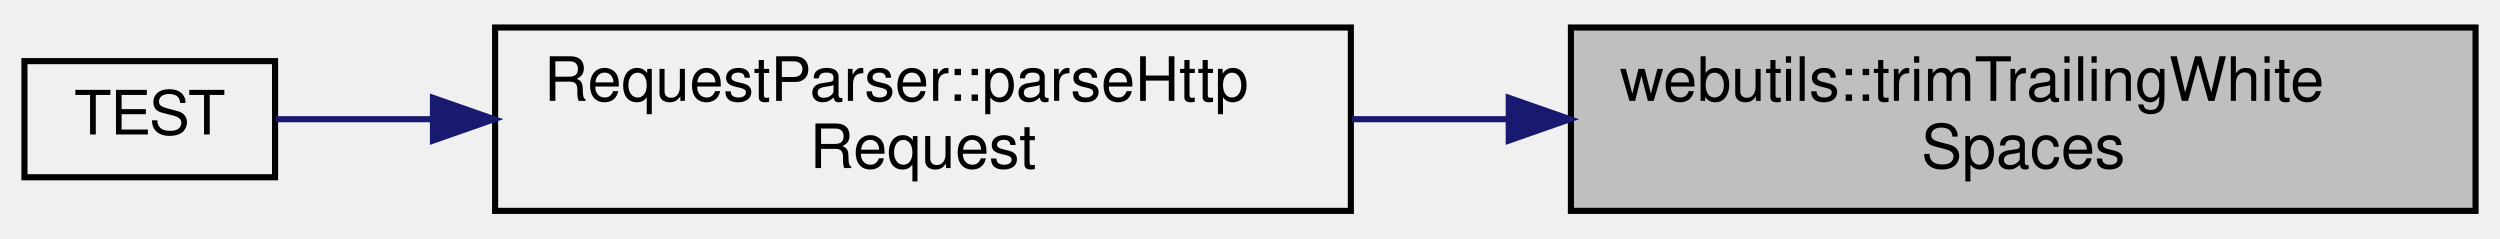
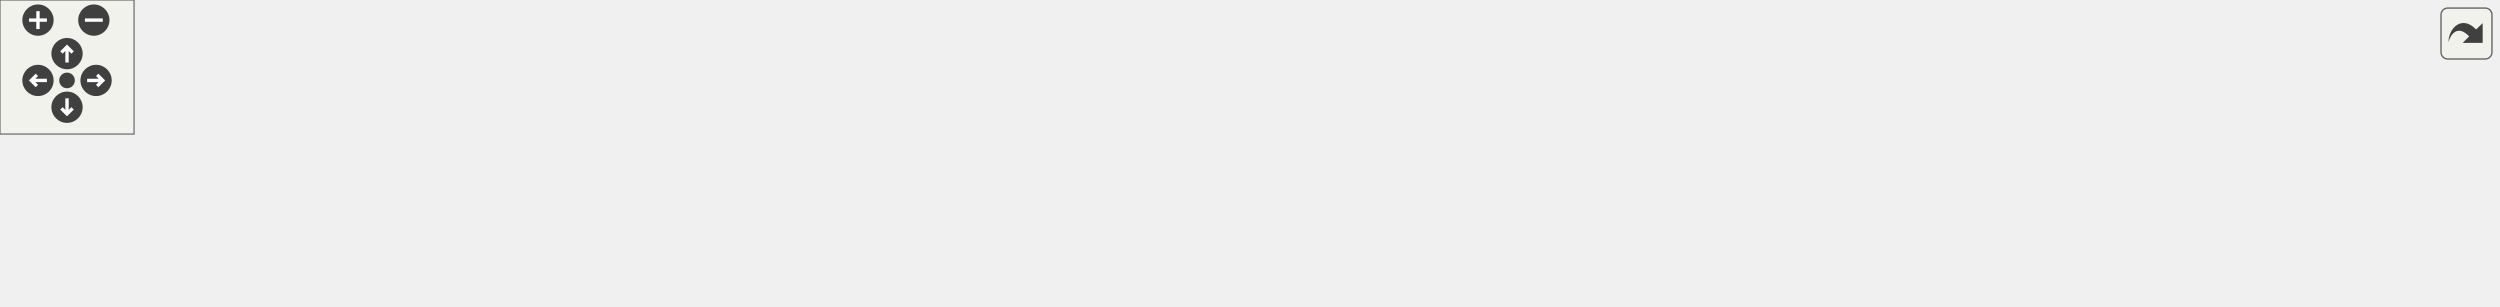
- <svg xmlns="http://www.w3.org/2000/svg" xmlns:xlink="http://www.w3.org/1999/xlink" width="409pt" height="39pt" viewBox="0.00 0.00 409.00 39.00">
-   <g id="graph0" class="graph" transform="scale(1 1) rotate(0) translate(4 35)">
-     <g id="node1" class="node">
-       <g id="a_node1">
-         <a xlink:title="Trims trailing white spaces from a string.">
-           <polygon fill="#bfbfbf" stroke="black" points="253,-0.5 253,-30.5 401,-30.5 401,-0.5 253,-0.5" />
-           <text text-anchor="start" x="261" y="-18.5" font-family="Helvetica,sans-Serif" font-size="10.00">webutils::trimTrailingWhite</text>
-           <text text-anchor="middle" x="327" y="-7.5" font-family="Helvetica,sans-Serif" font-size="10.00">Spaces</text>
-         </a>
+ <svg xmlns="http://www.w3.org/2000/svg" xmlns:xlink="http://www.w3.org/1999/xlink" id="main" version="1.1" xml:space="preserve">
+   <style type="text/css">
+ .edge:hover path { stroke: red; }
+ .edge:hover polygon { stroke: red; fill: red; }
+ </style>
+   <defs>
+     <circle id="rim" cx="0" cy="0" r="7" />
+     <circle id="rim2" cx="0" cy="0" r="3.5" />
+     <g id="zoomPlus">
+       <use xlink:href="#rim" fill="#404040">
+         <set attributeName="fill" to="#808080" begin="zoomplus.mouseover" end="zoomplus.mouseout" />
+       </use>
+       <path d="M-4,0h8M0,-4v8" fill="none" stroke="white" stroke-width="1.5" pointer-events="none" />
+     </g>
+     <g id="zoomMin">
+       <use xlink:href="#rim" fill="#404040">
+         <set attributeName="fill" to="#808080" begin="zoomminus.mouseover" end="zoomminus.mouseout" />
+       </use>
+       <path d="M-4,0h8" fill="none" stroke="white" stroke-width="1.5" pointer-events="none" />
+     </g>
+     <g id="dirArrow">
+       <path fill="none" stroke="white" stroke-width="1.5" d="M0,-3.0v7 M-2.5,-0.5L0,-3.0L2.5,-0.5" />
+     </g>
+     <g id="resetDef">
+       <use xlink:href="#rim2" fill="#404040">
+         <set attributeName="fill" to="#808080" begin="reset.mouseover" end="reset.mouseout" />
+       </use>
+     </g>
+   </defs>
+   <svg id="graph" class="graph">
+     <g id="viewport">
+       <g id="node1" class="node">
+         <g id="a_node1">
+           <a xlink:title="Trims trailing white spaces from a string.">
+             <polygon fill="#bfbfbf" stroke="black" points="970,-14 970,-44 1118,-44 1118,-14 970,-14" />
+             <text text-anchor="start" x="978" y="-32" font-family="Helvetica,sans-Serif" font-size="10.00">webutils::trimTrailingWhite</text>
+             <text text-anchor="middle" x="1044" y="-21" font-family="Helvetica,sans-Serif" font-size="10.00">Spaces</text>
+           </a>
+         </g>
+       </g>
+       <g id="node2" class="node">
+         <g id="a_node2">
+           <a xlink:href="class_request_parser.html#a8e0a311661699efacd6aaaf25ddc6043" target="_top" xlink:title="Parses an HTTP request string into an HTTPRequest object.">
+             <polygon fill="none" stroke="black" points="794,-14 794,-44 934,-44 934,-14 794,-14" />
+             <text text-anchor="start" x="802" y="-32" font-family="Helvetica,sans-Serif" font-size="10.00">RequestParser::parseHttp</text>
+             <text text-anchor="middle" x="864" y="-21" font-family="Helvetica,sans-Serif" font-size="10.00">Request</text>
+           </a>
+         </g>
+       </g>
+       <g id="edge1" class="edge">
+         <path fill="none" stroke="midnightblue" d="M959.81,-29C951.22,-29 942.57,-29 934.16,-29" />
+         <polygon fill="midnightblue" stroke="midnightblue" points="959.83,-32.5 969.83,-29 959.83,-25.5 959.83,-32.5" />
+       </g>
+       <g id="node3" class="node">
+         <g id="a_node3">
+           <a xlink:href="class_server.html#a66f581067167090977c733bd8823104f" target="_top" xlink:title="Wrapper function to RequestParser::parseHttpRequest.">
+             <polygon fill="none" stroke="black" points="616,-38.5 616,-57.5 758,-57.5 758,-38.5 616,-38.5" />
+             <text text-anchor="middle" x="687" y="-45.5" font-family="Helvetica,sans-Serif" font-size="10.00">Server::parseHttpRequest</text>
+           </a>
+         </g>
+       </g>
+       <g id="edge2" class="edge">
+         <path fill="none" stroke="midnightblue" d="M783.83,-37.6C775.25,-38.53 766.56,-39.47 758.1,-40.39" />
+         <polygon fill="midnightblue" stroke="midnightblue" points="784.27,-41.07 793.84,-36.51 783.52,-34.11 784.27,-41.07" />
+       </g>
+       <g id="node10" class="node">
+         <g id="a_node10">
+           <a xlink:href="test_body_8cpp.html#a0d7577ff703ef3f777bcea12121a0016" target="_top" xlink:title=" ">
+             <polygon fill="none" stroke="black" points="666.5,-0.5 666.5,-19.5 707.5,-19.5 707.5,-0.5 666.5,-0.5" />
+             <text text-anchor="middle" x="687" y="-7.5" font-family="Helvetica,sans-Serif" font-size="10.00">TEST</text>
+           </a>
+         </g>
+       </g>
+       <g id="edge9" class="edge">
+         <path fill="none" stroke="midnightblue" d="M783.58,-20.38C755.57,-17.34 726.43,-14.17 707.81,-12.15" />
+         <polygon fill="midnightblue" stroke="midnightblue" points="783.52,-23.89 793.84,-21.49 784.27,-16.93 783.52,-23.89" />
+       </g>
+       <g id="node4" class="node">
+         <g id="a_node4">
+           <a xlink:href="_server_8hpp.html#a06d0cb066f08d5567ea6ba4ef2897927" target="_top" xlink:title="Receive request header from a client.">
+             <polygon fill="none" stroke="black" points="436,-38.5 436,-57.5 580,-57.5 580,-38.5 436,-38.5" />
+             <text text-anchor="middle" x="508" y="-45.5" font-family="Helvetica,sans-Serif" font-size="10.00">connectionReceiveHeader</text>
+           </a>
+         </g>
+       </g>
+       <g id="edge3" class="edge">
+         <path fill="none" stroke="midnightblue" d="M605.57,-48C597.14,-48 588.61,-48 580.28,-48" />
+         <polygon fill="midnightblue" stroke="midnightblue" points="605.79,-51.5 615.79,-48 605.79,-44.5 605.79,-51.5" />
+       </g>
+       <g id="node5" class="node">
+         <g id="a_node5">
+           <a xlink:href="_server_8hpp.html#ac74673700d26f829e84f0b5011c35c94" target="_top" xlink:title="Handle a client connection.">
+             <polygon fill="none" stroke="black" points="296,-57.5 296,-76.5 400,-76.5 400,-57.5 296,-57.5" />
+             <text text-anchor="middle" x="348" y="-64.5" font-family="Helvetica,sans-Serif" font-size="10.00">handleConnection</text>
+           </a>
+         </g>
+       </g>
+       <g id="edge4" class="edge">
+         <path fill="none" stroke="midnightblue" d="M425.73,-57.77C417.1,-58.81 408.51,-59.84 400.36,-60.82" />
+         <polygon fill="midnightblue" stroke="midnightblue" points="426.35,-61.22 435.86,-56.56 425.51,-54.27 426.35,-61.22" />
+       </g>
+       <g id="node9" class="node">
+         <g id="a_node9">
+           <a xlink:href="test__connection_receive_header_8cpp.html#ae40546436ca5ae6d8af1f754dfff4a98" target="_top" xlink:title=" ">
+             <polygon fill="none" stroke="black" points="322,-19.5 322,-38.5 374,-38.5 374,-19.5 322,-19.5" />
+             <text text-anchor="middle" x="348" y="-26.5" font-family="Helvetica,sans-Serif" font-size="10.00">TEST_F</text>
+           </a>
+         </g>
+       </g>
+       <g id="edge8" class="edge">
+         <path fill="none" stroke="midnightblue" d="M425.72,-38.23C406.89,-35.96 388.25,-33.72 374.05,-32.01" />
+         <polygon fill="midnightblue" stroke="midnightblue" points="425.51,-41.73 435.86,-39.44 426.35,-34.78 425.51,-41.73" />
+       </g>
+       <g id="node6" class="node">
+         <g id="a_node6">
+           <a xlink:href="_server_8hpp.html#a4211c4d6b958979b39b3dfc8148c801a" target="_top" xlink:title="Accepts new connections or handles existing ones.">
+             <polygon fill="none" stroke="black" points="183,-57.5 183,-76.5 260,-76.5 260,-57.5 183,-57.5" />
+             <text text-anchor="middle" x="221.5" y="-64.5" font-family="Helvetica,sans-Serif" font-size="10.00">handleEvent</text>
+           </a>
+         </g>
+       </g>
+       <g id="edge5" class="edge">
+         <path fill="none" stroke="midnightblue" d="M285.49,-67C276.8,-67 268.1,-67 260.05,-67" />
+         <polygon fill="midnightblue" stroke="midnightblue" points="285.64,-70.5 295.64,-67 285.64,-63.5 285.64,-70.5" />
+       </g>
+       <g id="node7" class="node">
+         <g id="a_node7">
+           <a xlink:href="class_server.html#abb27d30b40a94326e3fd629d3b30b7d5" target="_top" xlink:title="Runs the main event loop.">
+             <polygon fill="none" stroke="black" points="77,-57.5 77,-76.5 147,-76.5 147,-57.5 77,-57.5" />
+             <text text-anchor="middle" x="112" y="-64.5" font-family="Helvetica,sans-Serif" font-size="10.00">Server::run</text>
+           </a>
+         </g>
+       </g>
+       <g id="edge6" class="edge">
+         <path fill="none" stroke="midnightblue" d="M172.88,-67C164.22,-67 155.34,-67 147.16,-67" />
+         <polygon fill="midnightblue" stroke="midnightblue" points="172.9,-70.5 182.9,-67 172.9,-63.5 172.9,-70.5" />
+       </g>
+       <g id="node8" class="node">
+         <g id="a_node8">
+           <a xlink:href="main_8cpp.html#a3c04138a5bfe5d72780bb7e82a18e627" target="_top" xlink:title=" ">
+             <polygon fill="none" stroke="black" points="0,-57.5 0,-76.5 41,-76.5 41,-57.5 0,-57.5" />
+             <text text-anchor="middle" x="20.5" y="-64.5" font-family="Helvetica,sans-Serif" font-size="10.00">main</text>
+           </a>
+         </g>
+       </g>
+       <g id="edge7" class="edge">
+         <path fill="none" stroke="midnightblue" d="M66.85,-67C57.87,-67 48.85,-67 41.24,-67" />
+         <polygon fill="midnightblue" stroke="midnightblue" points="66.91,-70.5 76.91,-67 66.91,-63.5 66.91,-70.5" />
      </g>
    </g>
-     <g id="node2" class="node">
-       <g id="a_node2">
-         <a xlink:href="class_request_parser.html#a8e0a311661699efacd6aaaf25ddc6043" target="_top" xlink:title="Parses an HTTP request string into an HTTPRequest object.">
-           <polygon fill="none" stroke="black" points="77,-0.5 77,-30.5 217,-30.5 217,-0.5 77,-0.5" />
-           <text text-anchor="start" x="85" y="-18.5" font-family="Helvetica,sans-Serif" font-size="10.00">RequestParser::parseHttp</text>
-           <text text-anchor="middle" x="147" y="-7.5" font-family="Helvetica,sans-Serif" font-size="10.00">Request</text>
-         </a>
-       </g>
+   </svg>
+   <g id="navigator" transform="translate(0 0)" fill="#404254">
+     <rect fill="#f2f5e9" fill-opacity="0.5" stroke="#606060" stroke-width=".5" x="0" y="0" width="60" height="60" />
+     <use id="zoomplus" xlink:href="#zoomPlus" x="17" y="9" />
+     <use id="zoomminus" xlink:href="#zoomMin" x="42" y="9" />
+     <use id="reset" xlink:href="#resetDef" x="30" y="36" />
+     <g id="arrowUp" xlink:href="#dirArrow" transform="translate(30 24)">
+       <use xlink:href="#rim" fill="#404040">
+         <set attributeName="fill" to="#808080" begin="arrowUp.mouseover" end="arrowUp.mouseout" />
+       </use>
+       <path fill="none" stroke="white" stroke-width="1.5" d="M0,-3.0v7 M-2.5,-0.5L0,-3.0L2.5,-0.5" />
    </g>
-     <g id="edge1" class="edge">
-       <path fill="none" stroke="midnightblue" d="M242.81,-15.5C234.22,-15.5 225.57,-15.5 217.16,-15.5" />
-       <polygon fill="midnightblue" stroke="midnightblue" points="242.83,-19 252.83,-15.5 242.83,-12 242.83,-19" />
+     <g id="arrowRight" xlink:href="#dirArrow" transform="rotate(90) translate(36 -43)">
+       <use xlink:href="#rim" fill="#404040">
+         <set attributeName="fill" to="#808080" begin="arrowRight.mouseover" end="arrowRight.mouseout" />
+       </use>
+       <path fill="none" stroke="white" stroke-width="1.5" d="M0,-3.0v7 M-2.5,-0.5L0,-3.0L2.5,-0.5" />
    </g>
-     <g id="node3" class="node">
-       <g id="a_node3">
-         <a xlink:href="test_body_8cpp.html#a0d7577ff703ef3f777bcea12121a0016" target="_top" xlink:title=" ">
-           <polygon fill="none" stroke="black" points="0,-6 0,-25 41,-25 41,-6 0,-6" />
-           <text text-anchor="middle" x="20.5" y="-13" font-family="Helvetica,sans-Serif" font-size="10.00">TEST</text>
-         </a>
-       </g>
+     <g id="arrowDown" xlink:href="#dirArrow" transform="rotate(180) translate(-30 -48)">
+       <use xlink:href="#rim" fill="#404040">
+         <set attributeName="fill" to="#808080" begin="arrowDown.mouseover" end="arrowDown.mouseout" />
+       </use>
+       <path fill="none" stroke="white" stroke-width="1.5" d="M0,-3.0v7 M-2.5,-0.5L0,-3.0L2.5,-0.5" />
    </g>
-     <g id="edge2" class="edge">
-       <path fill="none" stroke="midnightblue" d="M66.83,-15.5C57.38,-15.5 48.5,-15.5 41.14,-15.5" />
-       <polygon fill="midnightblue" stroke="midnightblue" points="66.83,-19 76.83,-15.5 66.83,-12 66.83,-19" />
+     <g id="arrowLeft" xlink:href="#dirArrow" transform="rotate(270) translate(-36 17)">
+       <use xlink:href="#rim" fill="#404040">
+         <set attributeName="fill" to="#808080" begin="arrowLeft.mouseover" end="arrowLeft.mouseout" />
+       </use>
+       <path fill="none" stroke="white" stroke-width="1.5" d="M0,-3.0v7 M-2.5,-0.5L0,-3.0L2.5,-0.5" />
    </g>
  </g>
+   <svg viewBox="0 0 15 15" width="100%" height="30px" preserveAspectRatio="xMaxYMin meet">
+     <g id="arrow_out" transform="scale(0.3 0.3)">
+       <a xlink:href="namespacewebutils_a1f12db3d349c3e715f7eee3cbb035c3c_icgraph_org.svg" target="_base">
+         <rect id="button" ry="5" rx="5" y="6" x="6" height="38" width="38" fill="#f2f5e9" fill-opacity="0.5" stroke="#606060" stroke-width="1.0" />
+         <path id="arrow" d="M 11.5,31.437 C 11.94,20.098 22.043,11.323 32.159,21.979 L 37.069,17.246 C 37.069,17.246 37.088,32 37.088,32 L 22.16,31.978 C 22.16,31.978 26.998,27.14 26.998,27.14 C 18.529,18.264 13.292,25.23 11.5,31.437 z" style="fill:#404040;" />
+       </a>
+     </g>
+   </svg>
</svg>
